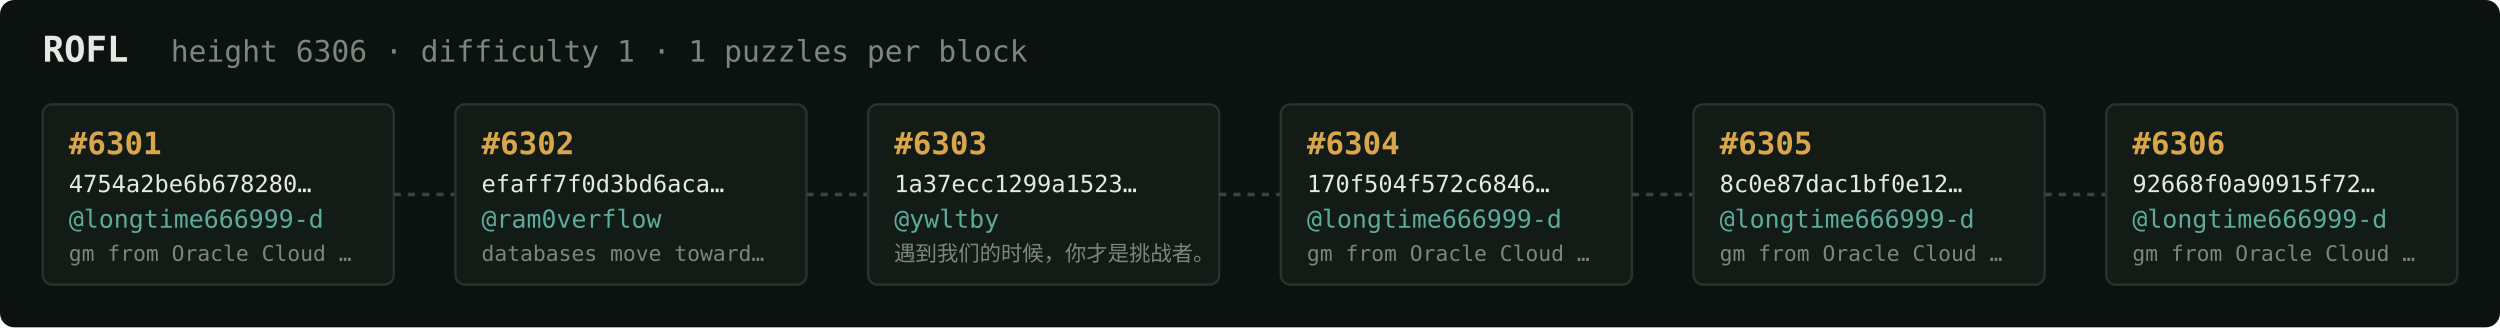
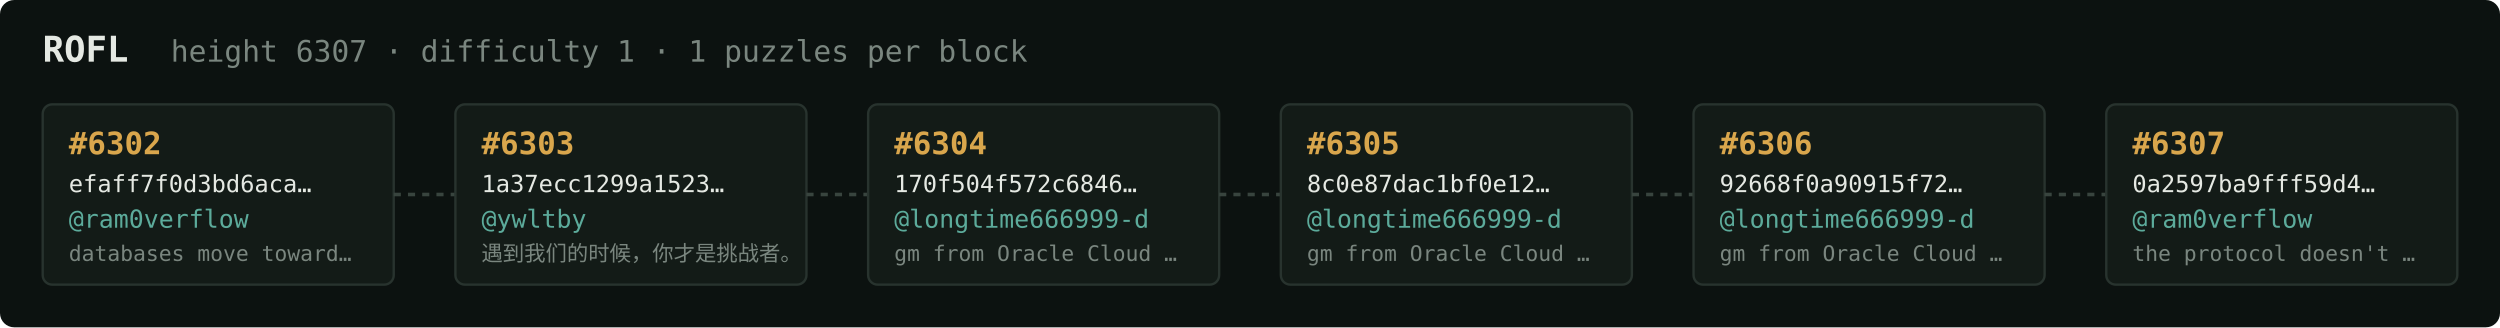
<svg xmlns="http://www.w3.org/2000/svg" width="1054" height="138" viewBox="0 0 1054 138" font-family="ui-monospace,SFMono-Regular,Menlo,monospace">
  <rect fill="#0c1210" width="1054" height="138" rx="6" />
  <text x="18" y="26" fill="#e5e9e3" font-size="15" font-weight="700">ROFL</text>
-   <text x="72" y="26" fill="#7a867f" font-size="12.5">height 6306 · difficulty 1 · 1 puzzles per block</text>
+   <text x="72" y="26" fill="#7a867f" font-size="12.5">height 6307 · difficulty 1 · 1 puzzles per block</text>
  <rect x="18" y="44" width="148" height="76" rx="4" fill="#131b17" stroke="#28332e" stroke-width="1" />
-   <text x="29" y="65" fill="#d9a64c" font-size="13" font-weight="700">#6301</text>
-   <text x="29" y="81" fill="#e5e9e3" font-size="10">4754a2be6b678280…</text>
-   <text x="29" y="96" fill="#5cab9b" font-size="10.5">@longtime666999-d</text>
-   <text x="29" y="110" fill="#7a867f" font-size="9">gm from Oracle Cloud …</text>
+   <text x="29" y="65" fill="#d9a64c" font-size="13" font-weight="700">#6302</text>
+   <text x="29" y="81" fill="#e5e9e3" font-size="10">efaff7f0d3bd6aca…</text>
+   <text x="29" y="96" fill="#5cab9b" font-size="10.5">@ram0verflow</text>
+   <text x="29" y="110" fill="#7a867f" font-size="9">databases move toward…</text>
  <line x1="166" y1="82.0" x2="192" y2="82.0" stroke="#38443e" stroke-width="1.5" stroke-dasharray="3 3" />
  <rect x="192" y="44" width="148" height="76" rx="4" fill="#131b17" stroke="#28332e" stroke-width="1" />
-   <text x="203" y="65" fill="#d9a64c" font-size="13" font-weight="700">#6302</text>
-   <text x="203" y="81" fill="#e5e9e3" font-size="10">efaff7f0d3bd6aca…</text>
-   <text x="203" y="96" fill="#5cab9b" font-size="10.5">@ram0verflow</text>
-   <text x="203" y="110" fill="#7a867f" font-size="9">databases move toward…</text>
+   <text x="203" y="65" fill="#d9a64c" font-size="13" font-weight="700">#6303</text>
+   <text x="203" y="81" fill="#e5e9e3" font-size="10">1a37ecc1299a1523…</text>
+   <text x="203" y="96" fill="#5cab9b" font-size="10.5">@ywltby</text>
+   <text x="203" y="110" fill="#7a867f" font-size="9">遇到我们的时候，你才是挑战者。</text>
  <line x1="340" y1="82.0" x2="366" y2="82.0" stroke="#38443e" stroke-width="1.5" stroke-dasharray="3 3" />
  <rect x="366" y="44" width="148" height="76" rx="4" fill="#131b17" stroke="#28332e" stroke-width="1" />
-   <text x="377" y="65" fill="#d9a64c" font-size="13" font-weight="700">#6303</text>
-   <text x="377" y="81" fill="#e5e9e3" font-size="10">1a37ecc1299a1523…</text>
-   <text x="377" y="96" fill="#5cab9b" font-size="10.5">@ywltby</text>
-   <text x="377" y="110" fill="#7a867f" font-size="9">遇到我们的时候，你才是挑战者。</text>
+   <text x="377" y="65" fill="#d9a64c" font-size="13" font-weight="700">#6304</text>
+   <text x="377" y="81" fill="#e5e9e3" font-size="10">170f504f572c6846…</text>
+   <text x="377" y="96" fill="#5cab9b" font-size="10.5">@longtime666999-d</text>
+   <text x="377" y="110" fill="#7a867f" font-size="9">gm from Oracle Cloud …</text>
  <line x1="514" y1="82.0" x2="540" y2="82.0" stroke="#38443e" stroke-width="1.5" stroke-dasharray="3 3" />
  <rect x="540" y="44" width="148" height="76" rx="4" fill="#131b17" stroke="#28332e" stroke-width="1" />
-   <text x="551" y="65" fill="#d9a64c" font-size="13" font-weight="700">#6304</text>
-   <text x="551" y="81" fill="#e5e9e3" font-size="10">170f504f572c6846…</text>
+   <text x="551" y="65" fill="#d9a64c" font-size="13" font-weight="700">#6305</text>
+   <text x="551" y="81" fill="#e5e9e3" font-size="10">8c0e87dac1bf0e12…</text>
  <text x="551" y="96" fill="#5cab9b" font-size="10.5">@longtime666999-d</text>
  <text x="551" y="110" fill="#7a867f" font-size="9">gm from Oracle Cloud …</text>
  <line x1="688" y1="82.0" x2="714" y2="82.0" stroke="#38443e" stroke-width="1.5" stroke-dasharray="3 3" />
  <rect x="714" y="44" width="148" height="76" rx="4" fill="#131b17" stroke="#28332e" stroke-width="1" />
-   <text x="725" y="65" fill="#d9a64c" font-size="13" font-weight="700">#6305</text>
-   <text x="725" y="81" fill="#e5e9e3" font-size="10">8c0e87dac1bf0e12…</text>
+   <text x="725" y="65" fill="#d9a64c" font-size="13" font-weight="700">#6306</text>
+   <text x="725" y="81" fill="#e5e9e3" font-size="10">92668f0a90915f72…</text>
  <text x="725" y="96" fill="#5cab9b" font-size="10.5">@longtime666999-d</text>
  <text x="725" y="110" fill="#7a867f" font-size="9">gm from Oracle Cloud …</text>
  <line x1="862" y1="82.0" x2="888" y2="82.0" stroke="#38443e" stroke-width="1.5" stroke-dasharray="3 3" />
  <rect x="888" y="44" width="148" height="76" rx="4" fill="#131b17" stroke="#28332e" stroke-width="1" />
-   <text x="899" y="65" fill="#d9a64c" font-size="13" font-weight="700">#6306</text>
-   <text x="899" y="81" fill="#e5e9e3" font-size="10">92668f0a90915f72…</text>
-   <text x="899" y="96" fill="#5cab9b" font-size="10.5">@longtime666999-d</text>
-   <text x="899" y="110" fill="#7a867f" font-size="9">gm from Oracle Cloud …</text>
+   <text x="899" y="65" fill="#d9a64c" font-size="13" font-weight="700">#6307</text>
+   <text x="899" y="81" fill="#e5e9e3" font-size="10">0a2597ba9fff59d4…</text>
+   <text x="899" y="96" fill="#5cab9b" font-size="10.5">@ram0verflow</text>
+   <text x="899" y="110" fill="#7a867f" font-size="9">the protocol doesn't …</text>
</svg>
